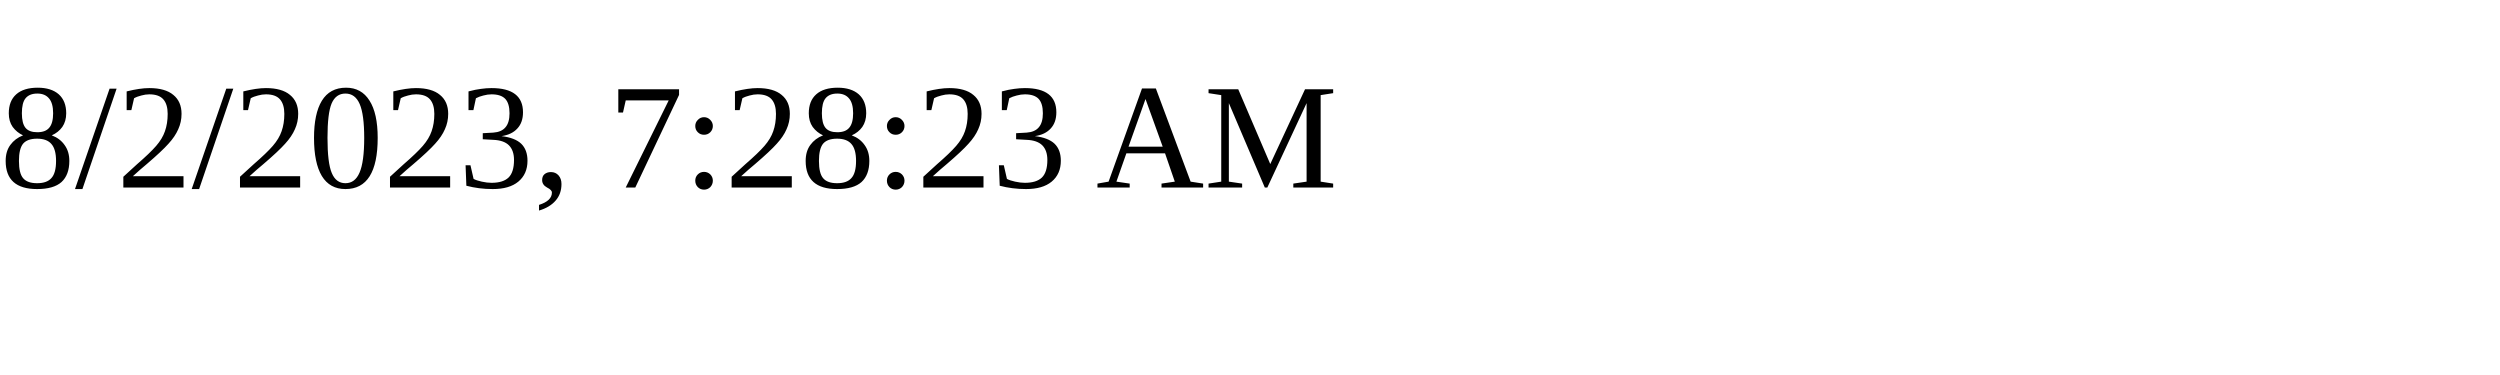
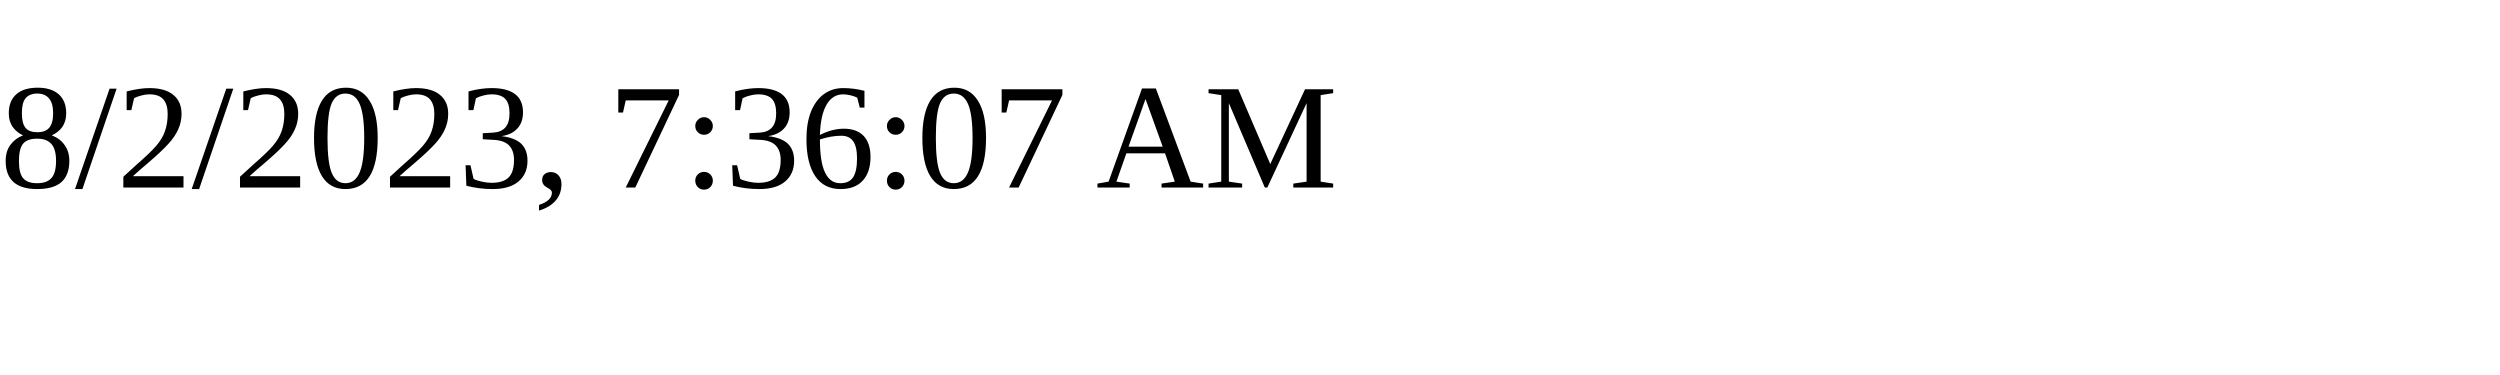
<svg xmlns="http://www.w3.org/2000/svg" height="30" width="200">
-   <text x="0" y="15">8/2/2023, 7:28:23 AM</text>
+   <text x="0" y="15">8/2/2023, 7:36:07 AM</text>
</svg>
